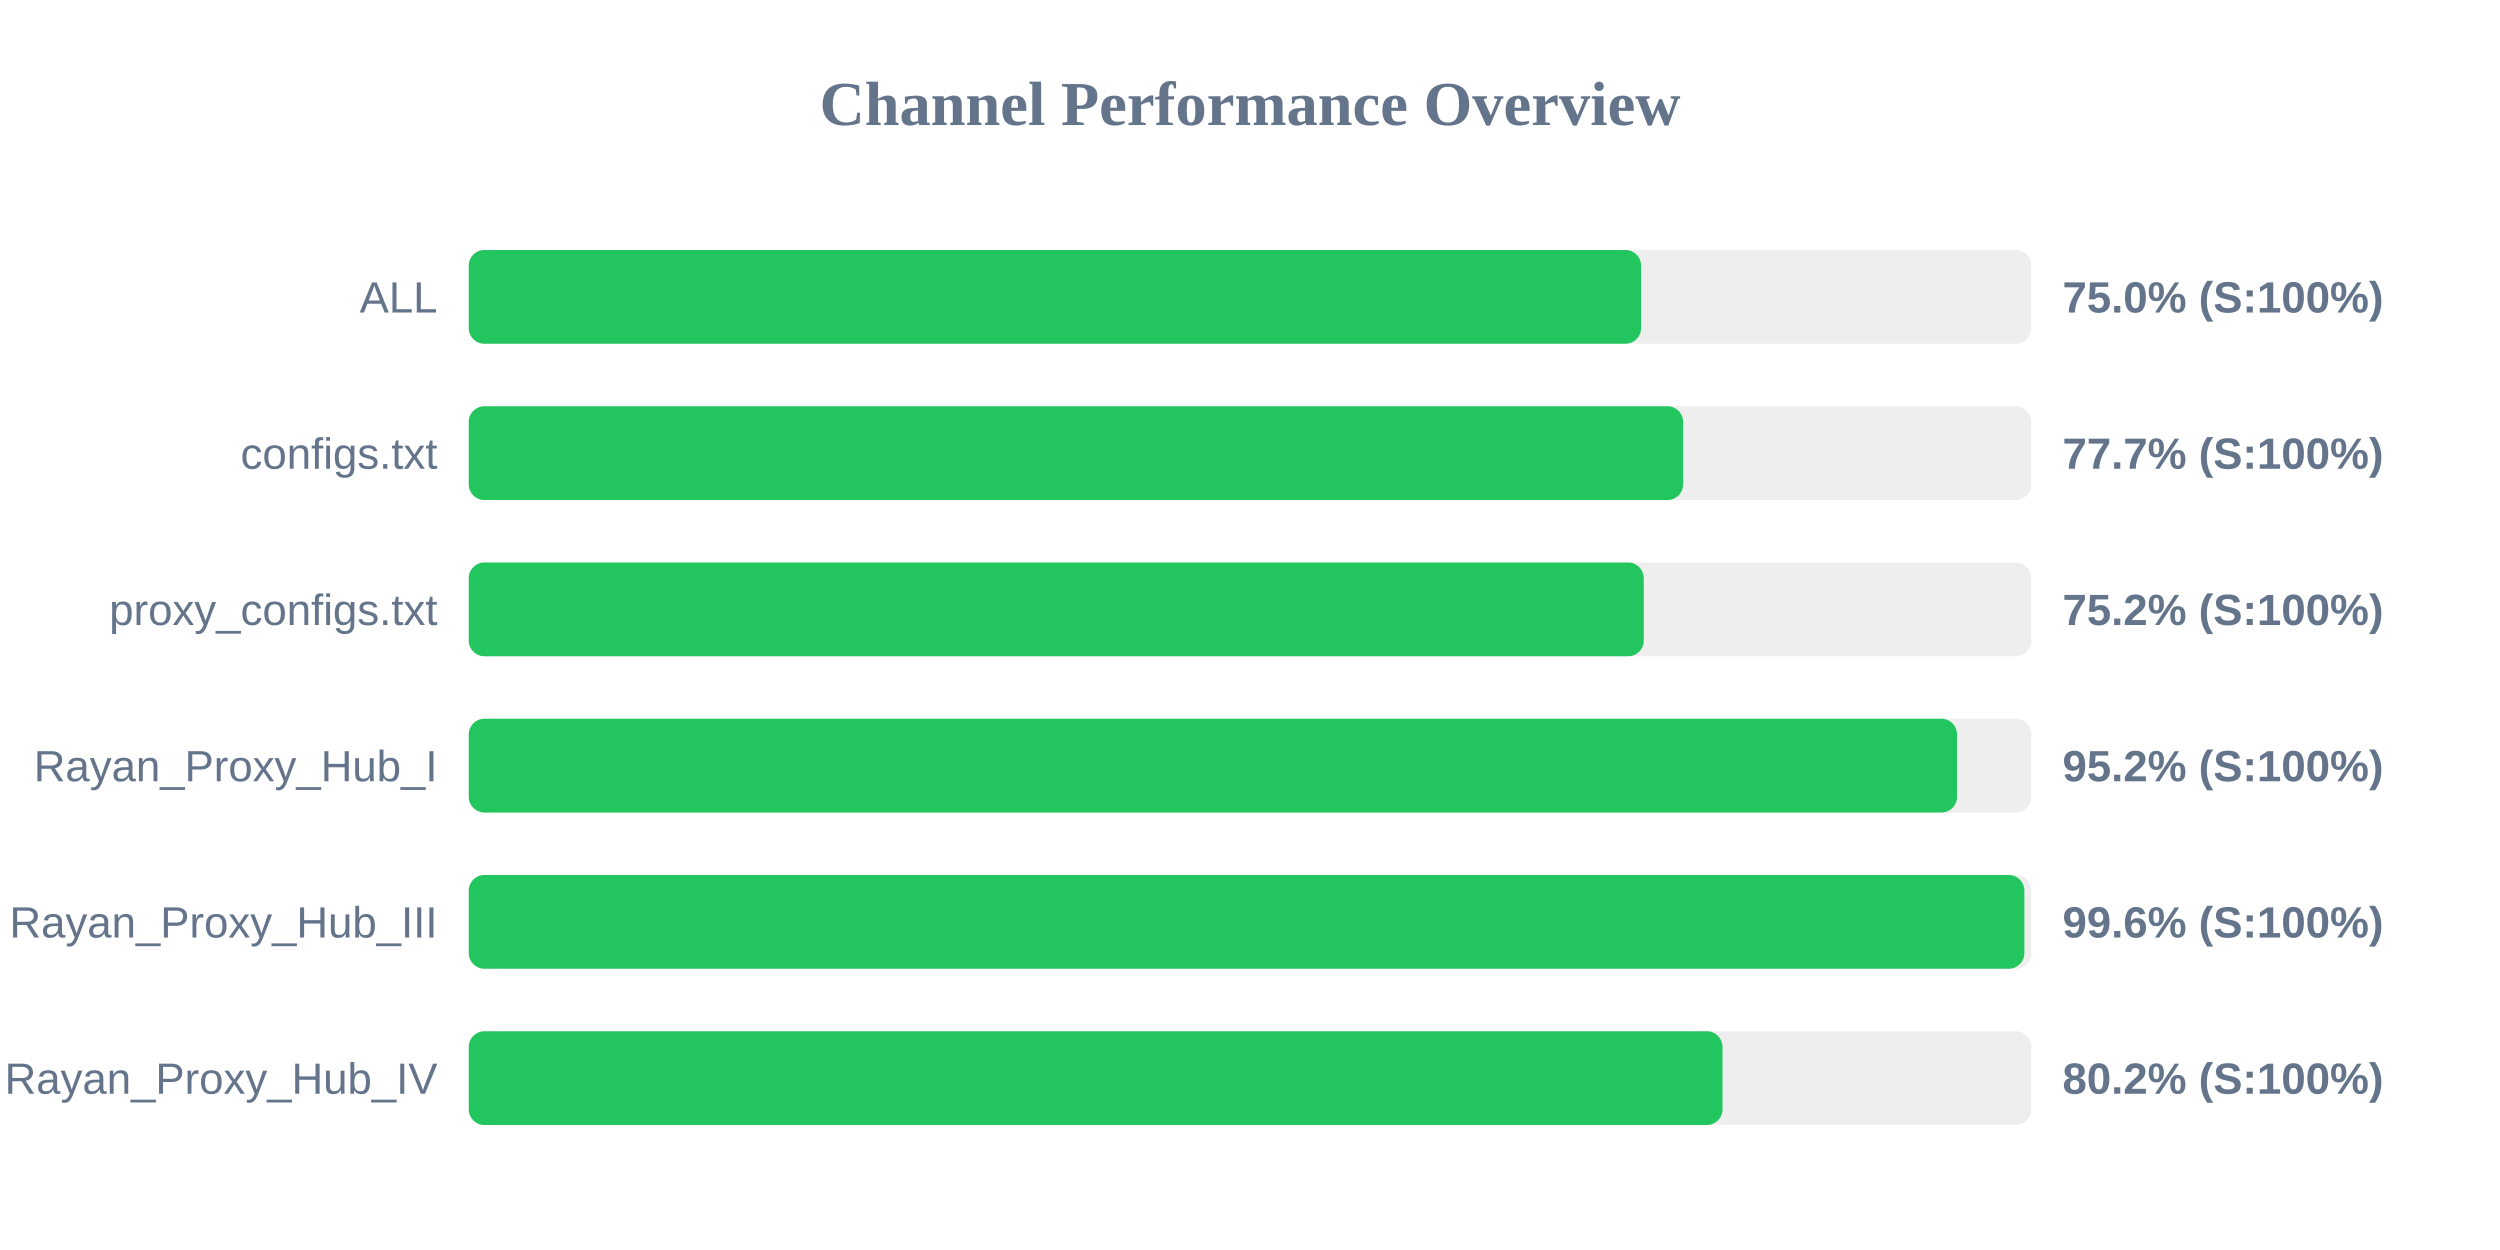
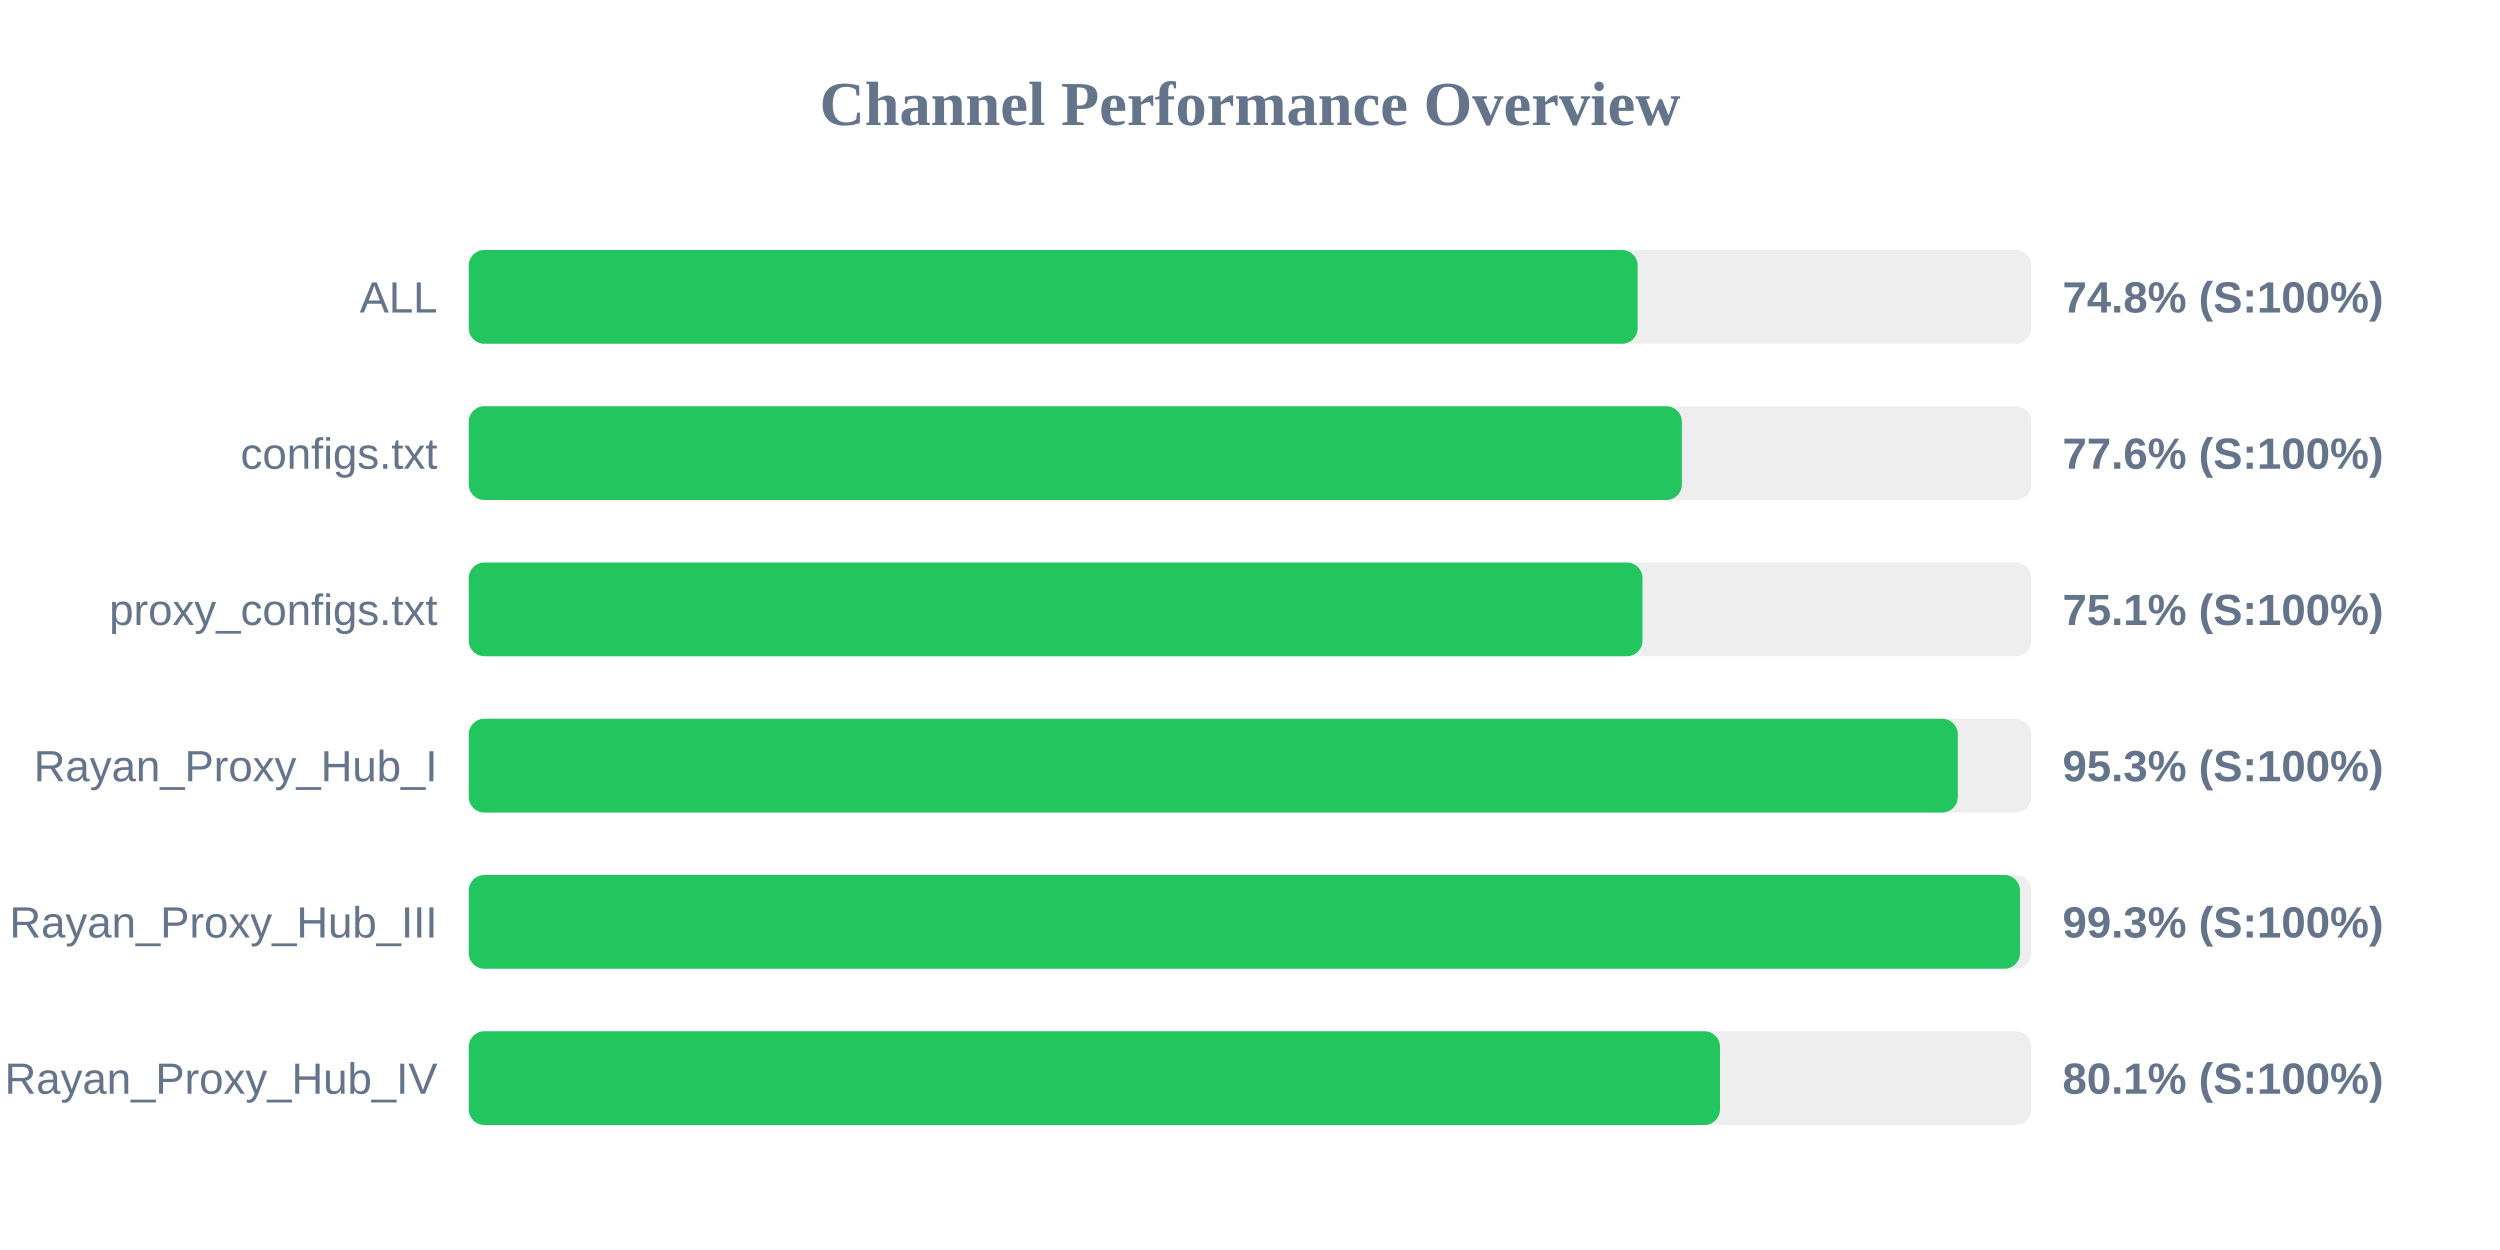
<svg xmlns="http://www.w3.org/2000/svg" width="800" height="400" version="1.1">
  <style>
        .row { font: 14px Arial; fill: #64748b; }
        .score { font: bold 14px Arial; fill: #64748b; }
    </style>
  <text x="400" y="40" text-anchor="middle" font-size="20px" font-weight="bold" fill="#64748b">Channel Performance Overview</text>
  <rect x="150" y="80" width="500" height="30" fill="#eee" rx="5" />
-   <rect x="150" y="80" width="375.15" height="30" fill="#22c55e" rx="5" />
+   <rect x="150" y="80" width="374.05" height="30" fill="#22c55e" rx="5" />
  <text x="140" y="100" text-anchor="end" class="row">ALL</text>
-   <text x="660" y="100" text-anchor="start" class="score">75.0% (S:100%)</text>
+   <text x="660" y="100" text-anchor="start" class="score">74.8% (S:100%)</text>
  <rect x="150" y="130" width="500" height="30" fill="#eee" rx="5" />
-   <rect x="150" y="130" width="388.6" height="30" fill="#22c55e" rx="5" />
+   <rect x="150" y="130" width="388.2" height="30" fill="#22c55e" rx="5" />
  <text x="140" y="150" text-anchor="end" class="row">configs.txt</text>
-   <text x="660" y="150" text-anchor="start" class="score">77.7% (S:100%)</text>
+   <text x="660" y="150" text-anchor="start" class="score">77.6% (S:100%)</text>
  <rect x="150" y="180" width="500" height="30" fill="#eee" rx="5" />
-   <rect x="150" y="180" width="376.0" height="30" fill="#22c55e" rx="5" />
+   <rect x="150" y="180" width="375.6" height="30" fill="#22c55e" rx="5" />
  <text x="140" y="200" text-anchor="end" class="row">proxy_configs.txt</text>
-   <text x="660" y="200" text-anchor="start" class="score">75.2% (S:100%)</text>
+   <text x="660" y="200" text-anchor="start" class="score">75.1% (S:100%)</text>
  <rect x="150" y="230" width="500" height="30" fill="#eee" rx="5" />
-   <rect x="150" y="230" width="476.25" height="30" fill="#22c55e" rx="5" />
+   <rect x="150" y="230" width="476.5" height="30" fill="#22c55e" rx="5" />
  <text x="140" y="250" text-anchor="end" class="row">Rayan_Proxy_Hub_I</text>
-   <text x="660" y="250" text-anchor="start" class="score">95.2% (S:100%)</text>
+   <text x="660" y="250" text-anchor="start" class="score">95.3% (S:100%)</text>
  <rect x="150" y="280" width="500" height="30" fill="#eee" rx="5" />
-   <rect x="150" y="280" width="497.8" height="30" fill="#22c55e" rx="5" />
+   <rect x="150" y="280" width="496.4" height="30" fill="#22c55e" rx="5" />
  <text x="140" y="300" text-anchor="end" class="row">Rayan_Proxy_Hub_III</text>
-   <text x="660" y="300" text-anchor="start" class="score">99.6% (S:100%)</text>
+   <text x="660" y="300" text-anchor="start" class="score">99.3% (S:100%)</text>
  <rect x="150" y="330" width="500" height="30" fill="#eee" rx="5" />
-   <rect x="150" y="330" width="401.2" height="30" fill="#22c55e" rx="5" />
+   <rect x="150" y="330" width="400.4" height="30" fill="#22c55e" rx="5" />
  <text x="140" y="350" text-anchor="end" class="row">Rayan_Proxy_Hub_IV</text>
-   <text x="660" y="350" text-anchor="start" class="score">80.2% (S:100%)</text>
+   <text x="660" y="350" text-anchor="start" class="score">80.1% (S:100%)</text>
</svg>
